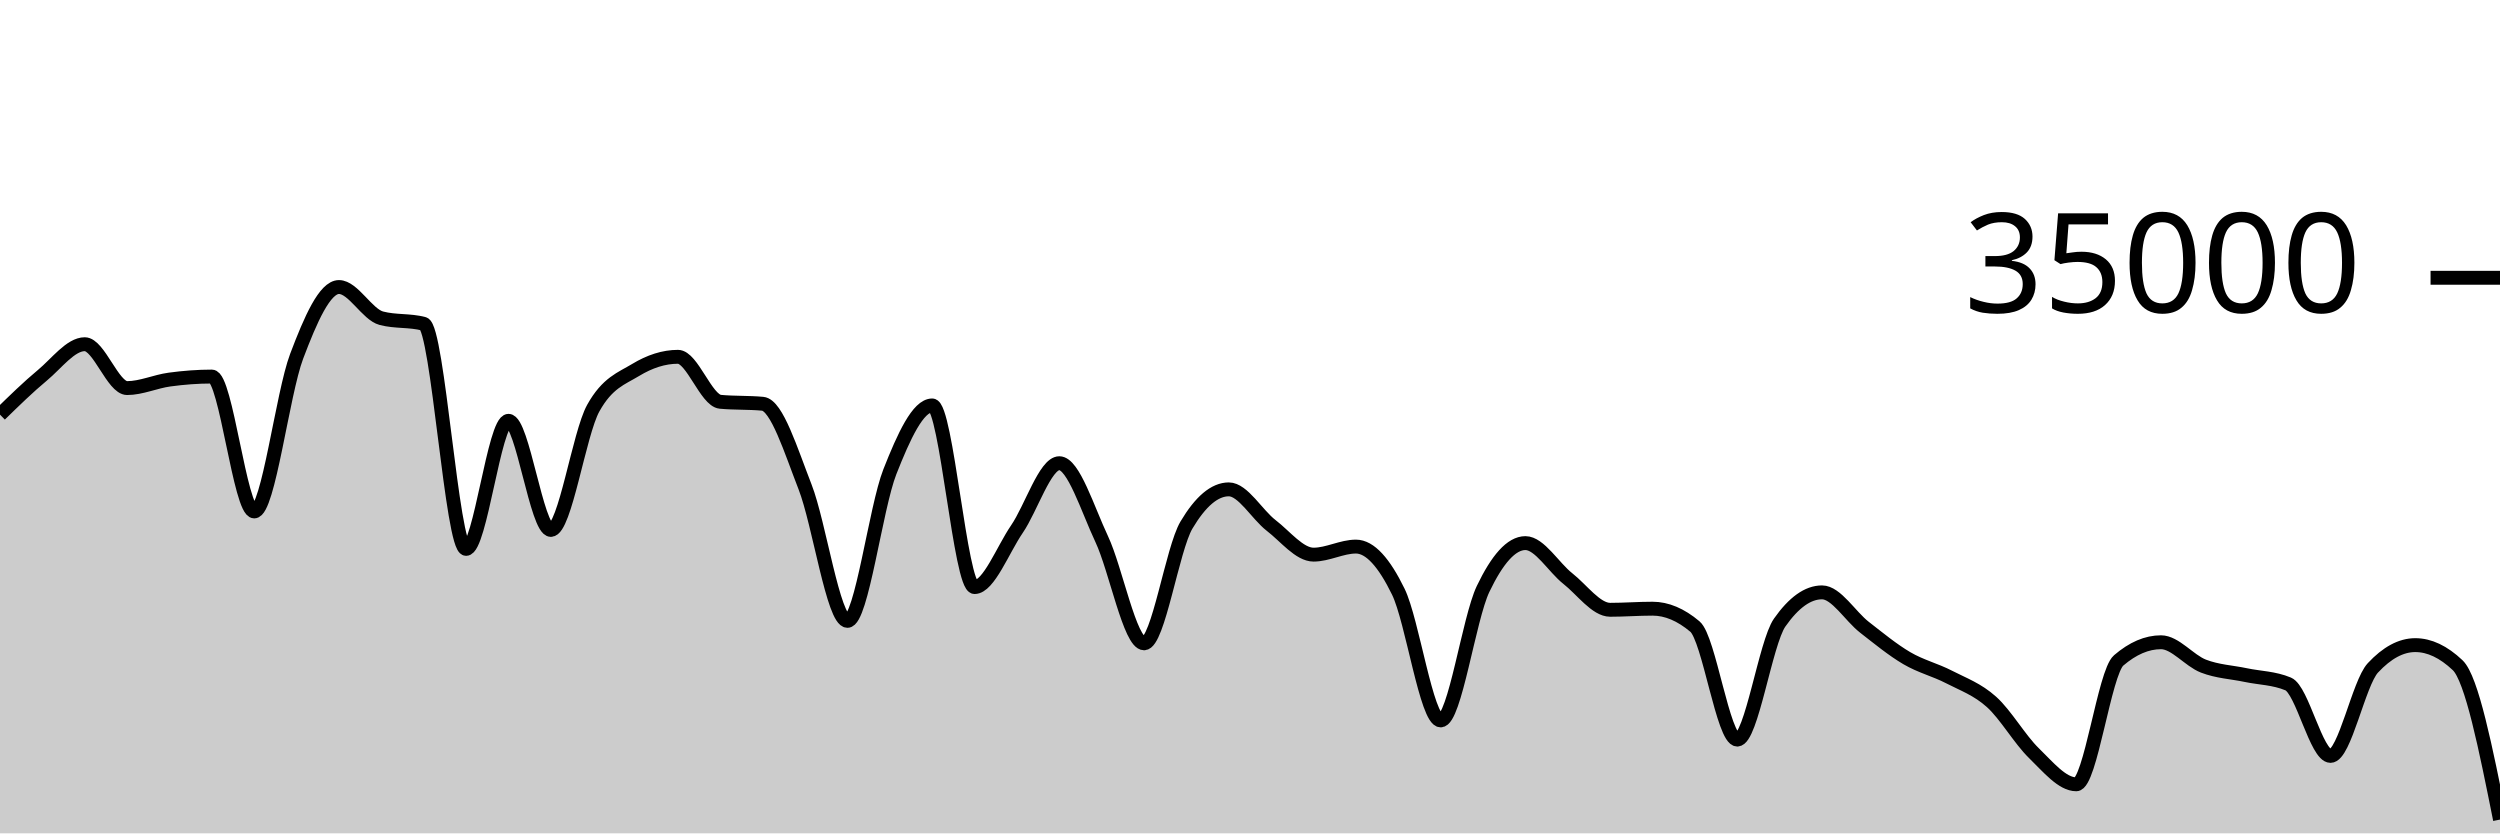
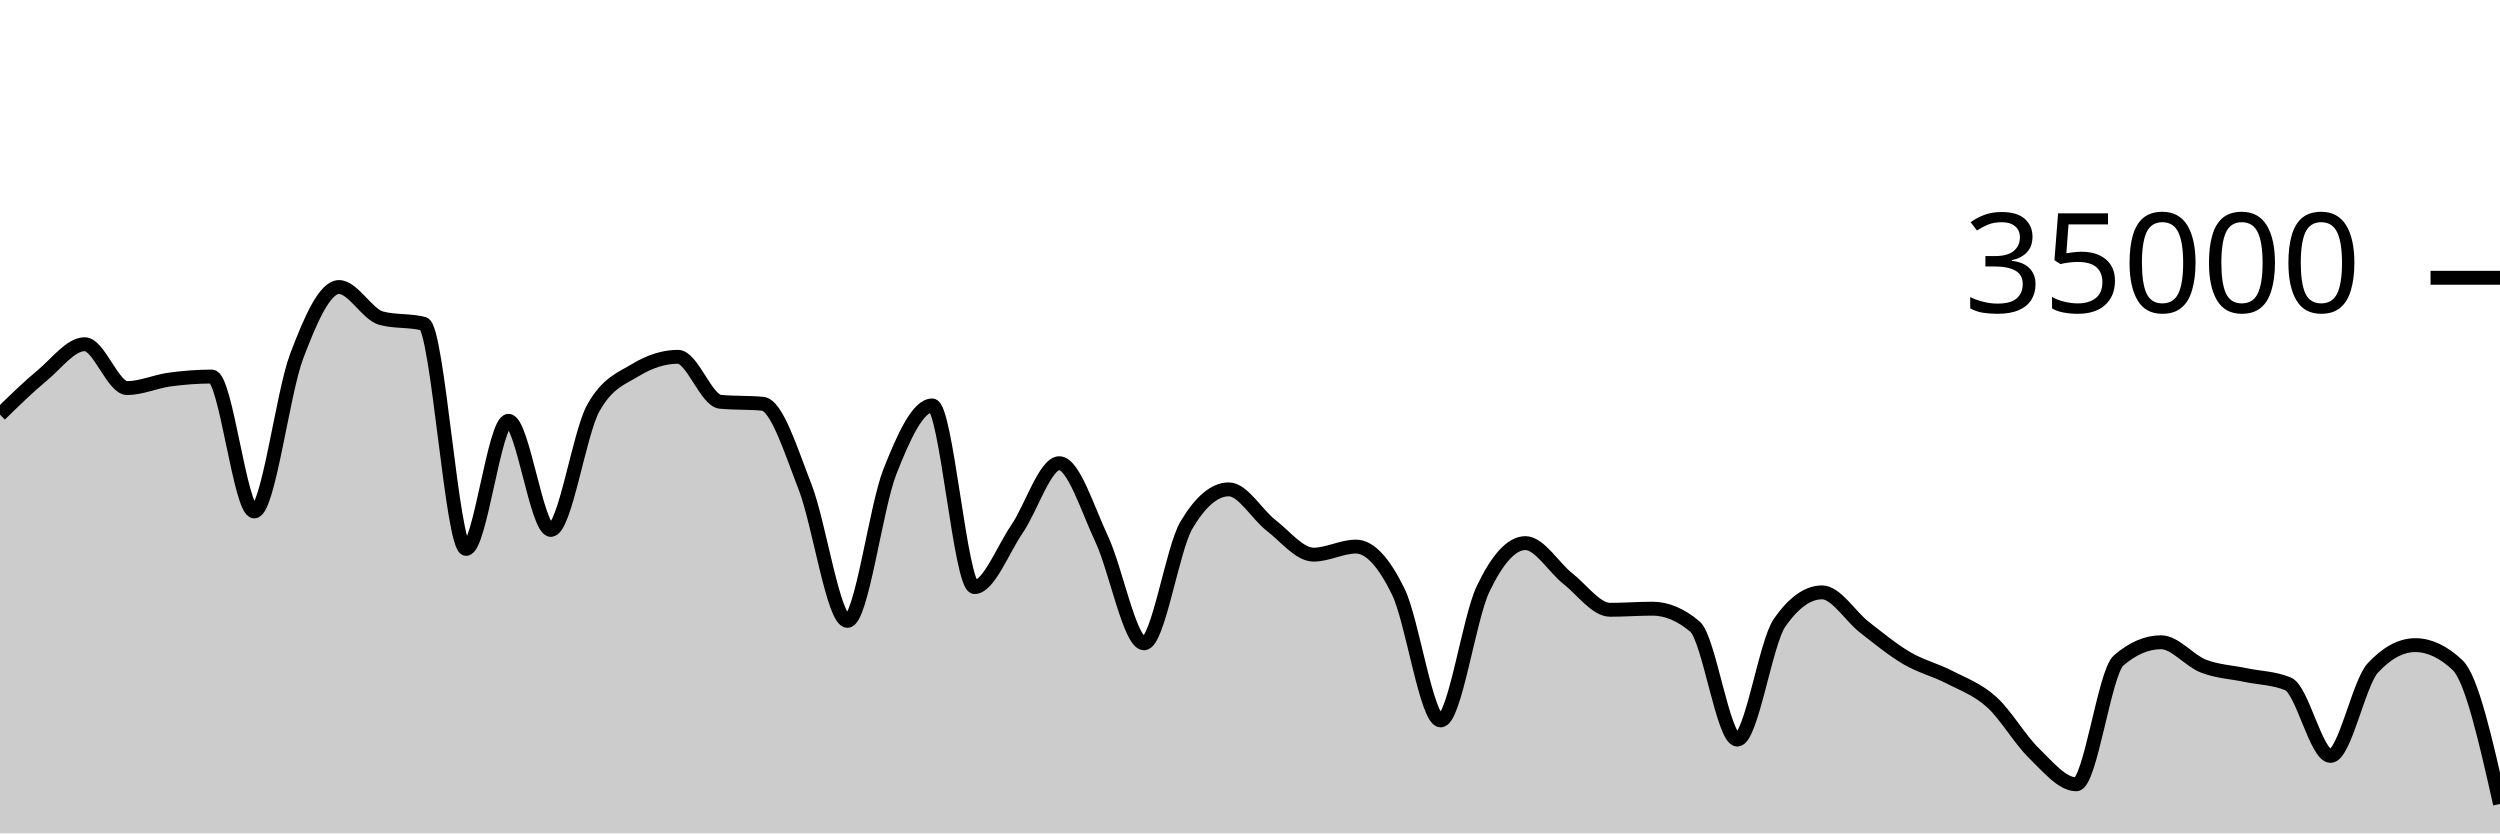
<svg xmlns="http://www.w3.org/2000/svg" viewBox="0 0 180 60">
  <g transform="translate(0,20)">
-     <path class="area" fill="rgba(0, 0, 0, 0.2)" d="M0,9.853C1.017,8.859,2.034,7.866,3.051,7.021C4.068,6.176,5.085,4.783,6.102,4.783C7.119,4.783,8.136,7.942,9.153,7.942C10.169,7.942,11.186,7.467,12.203,7.329C13.22,7.191,14.237,7.112,15.254,7.112C16.271,7.112,17.288,16.824,18.305,16.824C19.322,16.824,20.339,8.352,21.356,5.659C22.373,2.966,23.39,0.666,24.407,0.666C25.424,0.666,26.441,2.646,27.458,2.913C28.475,3.18,29.492,3.046,30.508,3.313C31.525,3.58,32.542,19.521,33.559,19.521C34.576,19.521,35.593,10.298,36.61,10.298C37.627,10.298,38.644,18.154,39.661,18.154C40.678,18.154,41.695,11.224,42.712,9.39C43.729,7.556,44.746,7.255,45.763,6.639C46.78,6.022,47.797,5.69,48.814,5.69C49.831,5.69,50.847,8.835,51.864,8.929C52.881,9.024,53.898,8.976,54.915,9.071C55.932,9.165,56.949,12.455,57.966,15.061C58.983,17.666,60,24.703,61.017,24.703C62.034,24.703,63.051,16.557,64.068,13.971C65.085,11.386,66.102,9.191,67.119,9.191C68.136,9.191,69.153,22.269,70.169,22.269C71.186,22.269,72.203,19.579,73.22,18.093C74.237,16.606,75.254,13.351,76.271,13.351C77.288,13.351,78.305,16.651,79.322,18.813C80.339,20.974,81.356,26.319,82.373,26.319C83.39,26.319,84.407,19.518,85.424,17.805C86.441,16.091,87.458,15.234,88.475,15.234C89.492,15.234,90.508,17.05,91.525,17.833C92.542,18.616,93.559,19.934,94.576,19.934C95.593,19.934,96.61,19.354,97.627,19.354C98.644,19.354,99.661,20.515,100.678,22.601C101.695,24.687,102.712,31.87,103.729,31.87C104.746,31.87,105.763,24.536,106.78,22.408C107.797,20.28,108.814,19.103,109.831,19.103C110.847,19.103,111.864,20.854,112.881,21.655C113.898,22.455,114.915,23.905,115.932,23.905C116.949,23.905,117.966,23.825,118.983,23.825C120,23.825,121.017,24.254,122.034,25.111C123.051,25.968,124.068,33.251,125.085,33.251C126.102,33.251,127.119,26.275,128.136,24.825C129.153,23.375,130.169,22.65,131.186,22.65C132.203,22.65,133.22,24.37,134.237,25.16C135.254,25.95,136.271,26.79,137.288,27.387C138.305,27.985,139.322,28.221,140.339,28.746C141.356,29.271,142.373,29.625,143.39,30.538C144.407,31.451,145.424,33.237,146.441,34.225C147.458,35.214,148.475,36.47,149.492,36.47C150.508,36.47,151.525,28.423,152.542,27.551C153.559,26.678,154.576,26.242,155.593,26.242C156.61,26.242,157.627,27.565,158.644,27.959C159.661,28.353,160.678,28.392,161.695,28.606C162.712,28.82,163.729,28.818,164.746,29.243C165.763,29.669,166.78,34.426,167.797,34.426C168.814,34.426,169.831,29.181,170.847,28.088C171.864,26.995,172.881,26.449,173.898,26.449C174.915,26.449,175.932,26.93,176.949,27.893C177.966,28.855,178.983,33.933,180,39.01L180,40C178.983,40,177.966,40,176.949,40C175.932,40,174.915,40,173.898,40C172.881,40,171.864,40,170.847,40C169.831,40,168.814,40,167.797,40C166.78,40,165.763,40,164.746,40C163.729,40,162.712,40,161.695,40C160.678,40,159.661,40,158.644,40C157.627,40,156.61,40,155.593,40C154.576,40,153.559,40,152.542,40C151.525,40,150.508,40,149.492,40C148.475,40,147.458,40,146.441,40C145.424,40,144.407,40,143.39,40C142.373,40,141.356,40,140.339,40C139.322,40,138.305,40,137.288,40C136.271,40,135.254,40,134.237,40C133.22,40,132.203,40,131.186,40C130.169,40,129.153,40,128.136,40C127.119,40,126.102,40,125.085,40C124.068,40,123.051,40,122.034,40C121.017,40,120,40,118.983,40C117.966,40,116.949,40,115.932,40C114.915,40,113.898,40,112.881,40C111.864,40,110.847,40,109.831,40C108.814,40,107.797,40,106.78,40C105.763,40,104.746,40,103.729,40C102.712,40,101.695,40,100.678,40C99.661,40,98.644,40,97.627,40C96.61,40,95.593,40,94.576,40C93.559,40,92.542,40,91.525,40C90.508,40,89.492,40,88.475,40C87.458,40,86.441,40,85.424,40C84.407,40,83.39,40,82.373,40C81.356,40,80.339,40,79.322,40C78.305,40,77.288,40,76.271,40C75.254,40,74.237,40,73.22,40C72.203,40,71.186,40,70.169,40C69.153,40,68.136,40,67.119,40C66.102,40,65.085,40,64.068,40C63.051,40,62.034,40,61.017,40C60,40,58.983,40,57.966,40C56.949,40,55.932,40,54.915,40C53.898,40,52.881,40,51.864,40C50.847,40,49.831,40,48.814,40C47.797,40,46.78,40,45.763,40C44.746,40,43.729,40,42.712,40C41.695,40,40.678,40,39.661,40C38.644,40,37.627,40,36.61,40C35.593,40,34.576,40,33.559,40C32.542,40,31.525,40,30.508,40C29.492,40,28.475,40,27.458,40C26.441,40,25.424,40,24.407,40C23.39,40,22.373,40,21.356,40C20.339,40,19.322,40,18.305,40C17.288,40,16.271,40,15.254,40C14.237,40,13.22,40,12.203,40C11.186,40,10.169,40,9.153,40C8.136,40,7.119,40,6.102,40C5.085,40,4.068,40,3.051,40C2.034,40,1.017,40,0,40Z" />
-     <path class="line" stroke="black" fill="none" d="M0,9.853C1.017,8.859,2.034,7.866,3.051,7.021C4.068,6.176,5.085,4.783,6.102,4.783C7.119,4.783,8.136,7.942,9.153,7.942C10.169,7.942,11.186,7.467,12.203,7.329C13.22,7.191,14.237,7.112,15.254,7.112C16.271,7.112,17.288,16.824,18.305,16.824C19.322,16.824,20.339,8.352,21.356,5.659C22.373,2.966,23.39,0.666,24.407,0.666C25.424,0.666,26.441,2.646,27.458,2.913C28.475,3.18,29.492,3.046,30.508,3.313C31.525,3.58,32.542,19.521,33.559,19.521C34.576,19.521,35.593,10.298,36.61,10.298C37.627,10.298,38.644,18.154,39.661,18.154C40.678,18.154,41.695,11.224,42.712,9.39C43.729,7.556,44.746,7.255,45.763,6.639C46.78,6.022,47.797,5.69,48.814,5.69C49.831,5.69,50.847,8.835,51.864,8.929C52.881,9.024,53.898,8.976,54.915,9.071C55.932,9.165,56.949,12.455,57.966,15.061C58.983,17.666,60,24.703,61.017,24.703C62.034,24.703,63.051,16.557,64.068,13.971C65.085,11.386,66.102,9.191,67.119,9.191C68.136,9.191,69.153,22.269,70.169,22.269C71.186,22.269,72.203,19.579,73.22,18.093C74.237,16.606,75.254,13.351,76.271,13.351C77.288,13.351,78.305,16.651,79.322,18.813C80.339,20.974,81.356,26.319,82.373,26.319C83.39,26.319,84.407,19.518,85.424,17.805C86.441,16.091,87.458,15.234,88.475,15.234C89.492,15.234,90.508,17.05,91.525,17.833C92.542,18.616,93.559,19.934,94.576,19.934C95.593,19.934,96.61,19.354,97.627,19.354C98.644,19.354,99.661,20.515,100.678,22.601C101.695,24.687,102.712,31.87,103.729,31.87C104.746,31.87,105.763,24.536,106.78,22.408C107.797,20.28,108.814,19.103,109.831,19.103C110.847,19.103,111.864,20.854,112.881,21.655C113.898,22.455,114.915,23.905,115.932,23.905C116.949,23.905,117.966,23.825,118.983,23.825C120,23.825,121.017,24.254,122.034,25.111C123.051,25.968,124.068,33.251,125.085,33.251C126.102,33.251,127.119,26.275,128.136,24.825C129.153,23.375,130.169,22.65,131.186,22.65C132.203,22.65,133.22,24.37,134.237,25.16C135.254,25.95,136.271,26.79,137.288,27.387C138.305,27.985,139.322,28.221,140.339,28.746C141.356,29.271,142.373,29.625,143.39,30.538C144.407,31.451,145.424,33.237,146.441,34.225C147.458,35.214,148.475,36.47,149.492,36.47C150.508,36.47,151.525,28.423,152.542,27.551C153.559,26.678,154.576,26.242,155.593,26.242C156.61,26.242,157.627,27.565,158.644,27.959C159.661,28.353,160.678,28.392,161.695,28.606C162.712,28.82,163.729,28.818,164.746,29.243C165.763,29.669,166.78,34.426,167.797,34.426C168.814,34.426,169.831,29.181,170.847,28.088C171.864,26.995,172.881,26.449,173.898,26.449C174.915,26.449,175.932,26.93,176.949,27.893C177.966,28.855,178.983,33.933,180,39.01" />
+     <path class="area" fill="rgba(0, 0, 0, 0.2)" d="M0,9.853C1.017,8.859,2.034,7.866,3.051,7.021C4.068,6.176,5.085,4.783,6.102,4.783C7.119,4.783,8.136,7.942,9.153,7.942C10.169,7.942,11.186,7.467,12.203,7.329C13.22,7.191,14.237,7.112,15.254,7.112C16.271,7.112,17.288,16.824,18.305,16.824C19.322,16.824,20.339,8.352,21.356,5.659C22.373,2.966,23.39,0.666,24.407,0.666C25.424,0.666,26.441,2.646,27.458,2.913C28.475,3.18,29.492,3.046,30.508,3.313C31.525,3.58,32.542,19.521,33.559,19.521C34.576,19.521,35.593,10.298,36.61,10.298C37.627,10.298,38.644,18.154,39.661,18.154C40.678,18.154,41.695,11.224,42.712,9.39C43.729,7.556,44.746,7.255,45.763,6.639C46.78,6.022,47.797,5.69,48.814,5.69C49.831,5.69,50.847,8.835,51.864,8.929C52.881,9.024,53.898,8.976,54.915,9.071C55.932,9.165,56.949,12.455,57.966,15.061C58.983,17.666,60,24.703,61.017,24.703C62.034,24.703,63.051,16.557,64.068,13.971C65.085,11.386,66.102,9.191,67.119,9.191C68.136,9.191,69.153,22.269,70.169,22.269C71.186,22.269,72.203,19.579,73.22,18.093C74.237,16.606,75.254,13.351,76.271,13.351C77.288,13.351,78.305,16.651,79.322,18.813C80.339,20.974,81.356,26.319,82.373,26.319C83.39,26.319,84.407,19.518,85.424,17.805C86.441,16.091,87.458,15.234,88.475,15.234C89.492,15.234,90.508,17.05,91.525,17.833C92.542,18.616,93.559,19.934,94.576,19.934C95.593,19.934,96.61,19.354,97.627,19.354C98.644,19.354,99.661,20.515,100.678,22.601C101.695,24.687,102.712,31.87,103.729,31.87C104.746,31.87,105.763,24.536,106.78,22.408C107.797,20.28,108.814,19.103,109.831,19.103C110.847,19.103,111.864,20.854,112.881,21.655C113.898,22.455,114.915,23.905,115.932,23.905C116.949,23.905,117.966,23.825,118.983,23.825C120,23.825,121.017,24.254,122.034,25.111C123.051,25.968,124.068,33.251,125.085,33.251C126.102,33.251,127.119,26.275,128.136,24.825C129.153,23.375,130.169,22.65,131.186,22.65C132.203,22.65,133.22,24.37,134.237,25.16C135.254,25.95,136.271,26.79,137.288,27.387C138.305,27.985,139.322,28.221,140.339,28.746C141.356,29.271,142.373,29.625,143.39,30.538C144.407,31.451,145.424,33.237,146.441,34.225C147.458,35.214,148.475,36.47,149.492,36.47C150.508,36.47,151.525,28.423,152.542,27.551C153.559,26.678,154.576,26.242,155.593,26.242C156.61,26.242,157.627,27.565,158.644,27.959C159.661,28.353,160.678,28.392,161.695,28.606C162.712,28.82,163.729,28.818,164.746,29.243C165.763,29.669,166.78,34.426,167.797,34.426C168.814,34.426,169.831,29.181,170.847,28.088C171.864,26.995,172.881,26.449,173.898,26.449C174.915,26.449,175.932,26.93,176.949,27.893C177.966,28.855,178.983,33.369,180,37.882L180,40C178.983,40,177.966,40,176.949,40C175.932,40,174.915,40,173.898,40C172.881,40,171.864,40,170.847,40C169.831,40,168.814,40,167.797,40C166.78,40,165.763,40,164.746,40C163.729,40,162.712,40,161.695,40C160.678,40,159.661,40,158.644,40C157.627,40,156.61,40,155.593,40C154.576,40,153.559,40,152.542,40C151.525,40,150.508,40,149.492,40C148.475,40,147.458,40,146.441,40C145.424,40,144.407,40,143.39,40C142.373,40,141.356,40,140.339,40C139.322,40,138.305,40,137.288,40C136.271,40,135.254,40,134.237,40C133.22,40,132.203,40,131.186,40C130.169,40,129.153,40,128.136,40C127.119,40,126.102,40,125.085,40C124.068,40,123.051,40,122.034,40C121.017,40,120,40,118.983,40C117.966,40,116.949,40,115.932,40C114.915,40,113.898,40,112.881,40C111.864,40,110.847,40,109.831,40C108.814,40,107.797,40,106.78,40C105.763,40,104.746,40,103.729,40C102.712,40,101.695,40,100.678,40C99.661,40,98.644,40,97.627,40C96.61,40,95.593,40,94.576,40C93.559,40,92.542,40,91.525,40C90.508,40,89.492,40,88.475,40C87.458,40,86.441,40,85.424,40C84.407,40,83.39,40,82.373,40C81.356,40,80.339,40,79.322,40C78.305,40,77.288,40,76.271,40C75.254,40,74.237,40,73.22,40C72.203,40,71.186,40,70.169,40C69.153,40,68.136,40,67.119,40C66.102,40,65.085,40,64.068,40C63.051,40,62.034,40,61.017,40C60,40,58.983,40,57.966,40C56.949,40,55.932,40,54.915,40C53.898,40,52.881,40,51.864,40C50.847,40,49.831,40,48.814,40C47.797,40,46.78,40,45.763,40C44.746,40,43.729,40,42.712,40C41.695,40,40.678,40,39.661,40C38.644,40,37.627,40,36.61,40C35.593,40,34.576,40,33.559,40C32.542,40,31.525,40,30.508,40C29.492,40,28.475,40,27.458,40C26.441,40,25.424,40,24.407,40C23.39,40,22.373,40,21.356,40C20.339,40,19.322,40,18.305,40C17.288,40,16.271,40,15.254,40C14.237,40,13.22,40,12.203,40C11.186,40,10.169,40,9.153,40C8.136,40,7.119,40,6.102,40C5.085,40,4.068,40,3.051,40C2.034,40,1.017,40,0,40Z" />
+     <path class="line" stroke="black" fill="none" d="M0,9.853C1.017,8.859,2.034,7.866,3.051,7.021C4.068,6.176,5.085,4.783,6.102,4.783C7.119,4.783,8.136,7.942,9.153,7.942C10.169,7.942,11.186,7.467,12.203,7.329C13.22,7.191,14.237,7.112,15.254,7.112C16.271,7.112,17.288,16.824,18.305,16.824C19.322,16.824,20.339,8.352,21.356,5.659C22.373,2.966,23.39,0.666,24.407,0.666C25.424,0.666,26.441,2.646,27.458,2.913C28.475,3.18,29.492,3.046,30.508,3.313C31.525,3.58,32.542,19.521,33.559,19.521C34.576,19.521,35.593,10.298,36.61,10.298C37.627,10.298,38.644,18.154,39.661,18.154C40.678,18.154,41.695,11.224,42.712,9.39C43.729,7.556,44.746,7.255,45.763,6.639C46.78,6.022,47.797,5.69,48.814,5.69C49.831,5.69,50.847,8.835,51.864,8.929C52.881,9.024,53.898,8.976,54.915,9.071C55.932,9.165,56.949,12.455,57.966,15.061C58.983,17.666,60,24.703,61.017,24.703C62.034,24.703,63.051,16.557,64.068,13.971C65.085,11.386,66.102,9.191,67.119,9.191C68.136,9.191,69.153,22.269,70.169,22.269C71.186,22.269,72.203,19.579,73.22,18.093C74.237,16.606,75.254,13.351,76.271,13.351C77.288,13.351,78.305,16.651,79.322,18.813C80.339,20.974,81.356,26.319,82.373,26.319C83.39,26.319,84.407,19.518,85.424,17.805C86.441,16.091,87.458,15.234,88.475,15.234C89.492,15.234,90.508,17.05,91.525,17.833C92.542,18.616,93.559,19.934,94.576,19.934C95.593,19.934,96.61,19.354,97.627,19.354C98.644,19.354,99.661,20.515,100.678,22.601C101.695,24.687,102.712,31.87,103.729,31.87C104.746,31.87,105.763,24.536,106.78,22.408C107.797,20.28,108.814,19.103,109.831,19.103C110.847,19.103,111.864,20.854,112.881,21.655C113.898,22.455,114.915,23.905,115.932,23.905C116.949,23.905,117.966,23.825,118.983,23.825C120,23.825,121.017,24.254,122.034,25.111C123.051,25.968,124.068,33.251,125.085,33.251C126.102,33.251,127.119,26.275,128.136,24.825C129.153,23.375,130.169,22.65,131.186,22.65C132.203,22.65,133.22,24.37,134.237,25.16C135.254,25.95,136.271,26.79,137.288,27.387C138.305,27.985,139.322,28.221,140.339,28.746C141.356,29.271,142.373,29.625,143.39,30.538C144.407,31.451,145.424,33.237,146.441,34.225C147.458,35.214,148.475,36.47,149.492,36.47C150.508,36.47,151.525,28.423,152.542,27.551C153.559,26.678,154.576,26.242,155.593,26.242C156.61,26.242,157.627,27.565,158.644,27.959C159.661,28.353,160.678,28.392,161.695,28.606C162.712,28.82,163.729,28.818,164.746,29.243C165.763,29.669,166.78,34.426,167.797,34.426C168.814,34.426,169.831,29.181,170.847,28.088C171.864,26.995,172.881,26.449,173.898,26.449C174.915,26.449,175.932,26.93,176.949,27.893C177.966,28.855,178.983,33.369,180,37.882" />
    <path class="axis-ceiling" stroke-width="1" stroke="black" fill="none" d="M175,0L180,0" />
    <text class="axis-ceiling-label" font-family="sans-serif" text-anchor="end" font-size="10px" x="170" y="2.5">35000</text>
  </g>
</svg>
